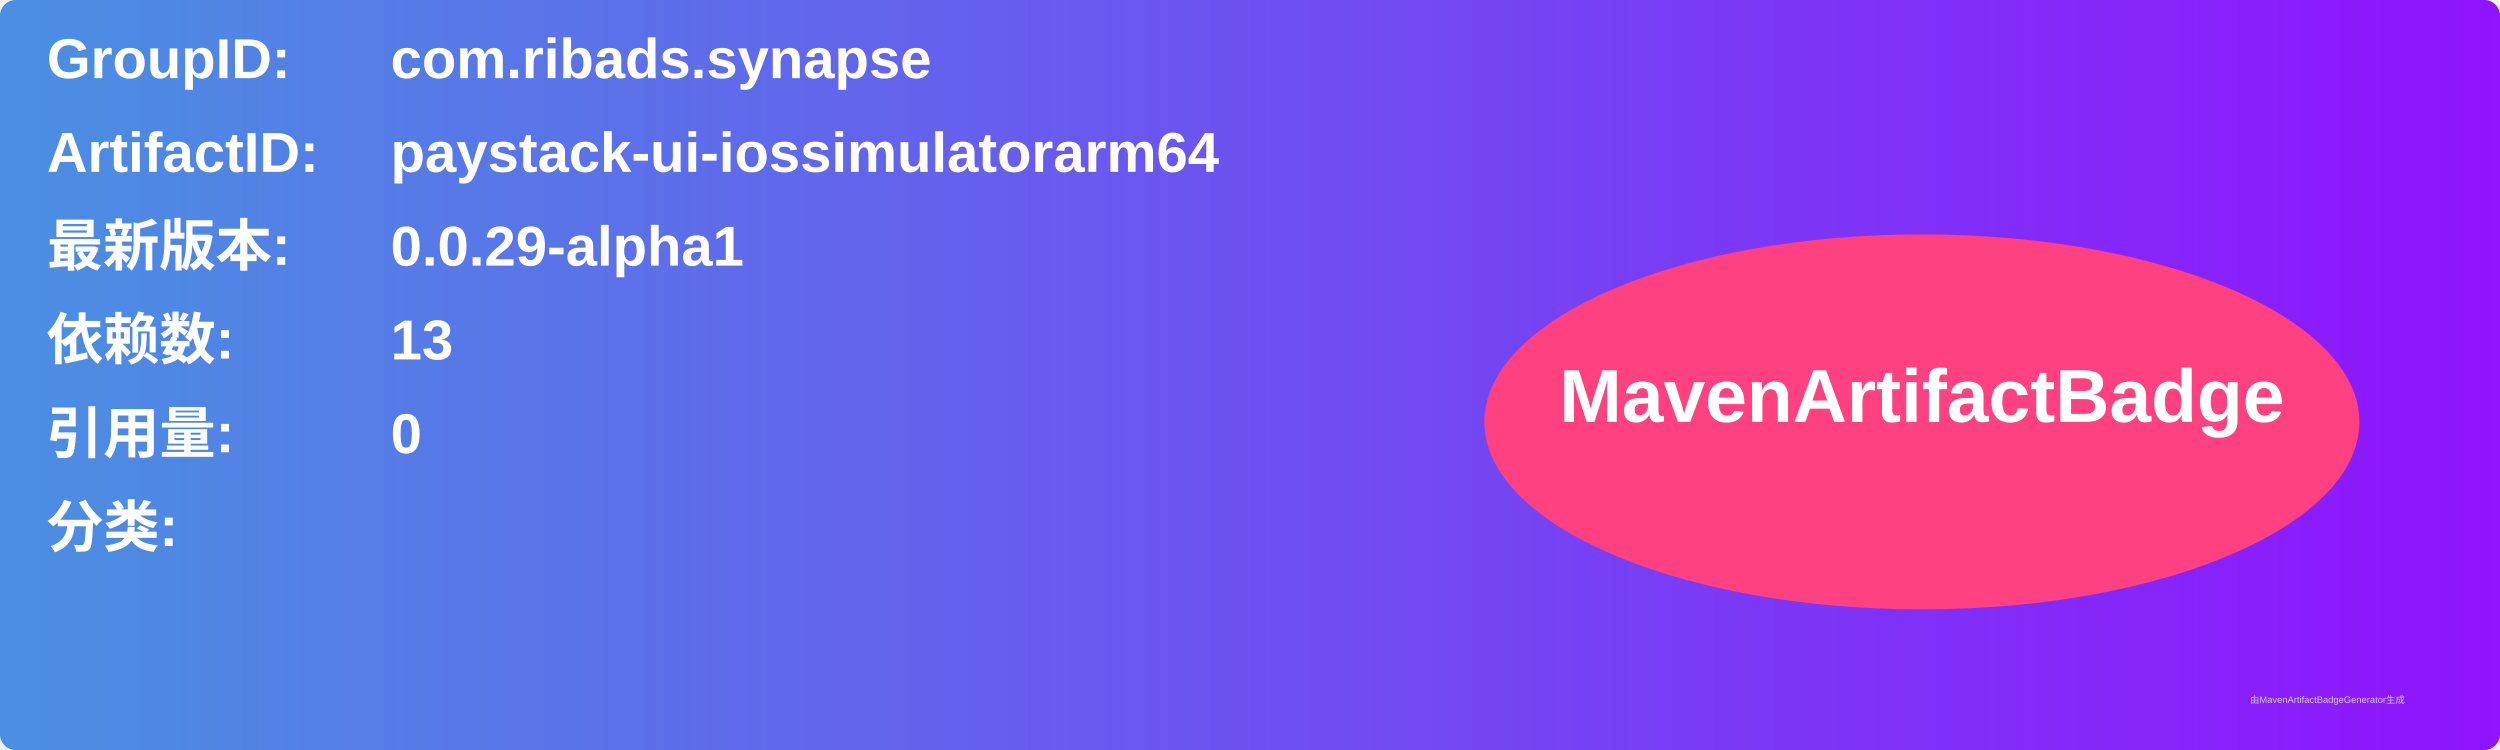
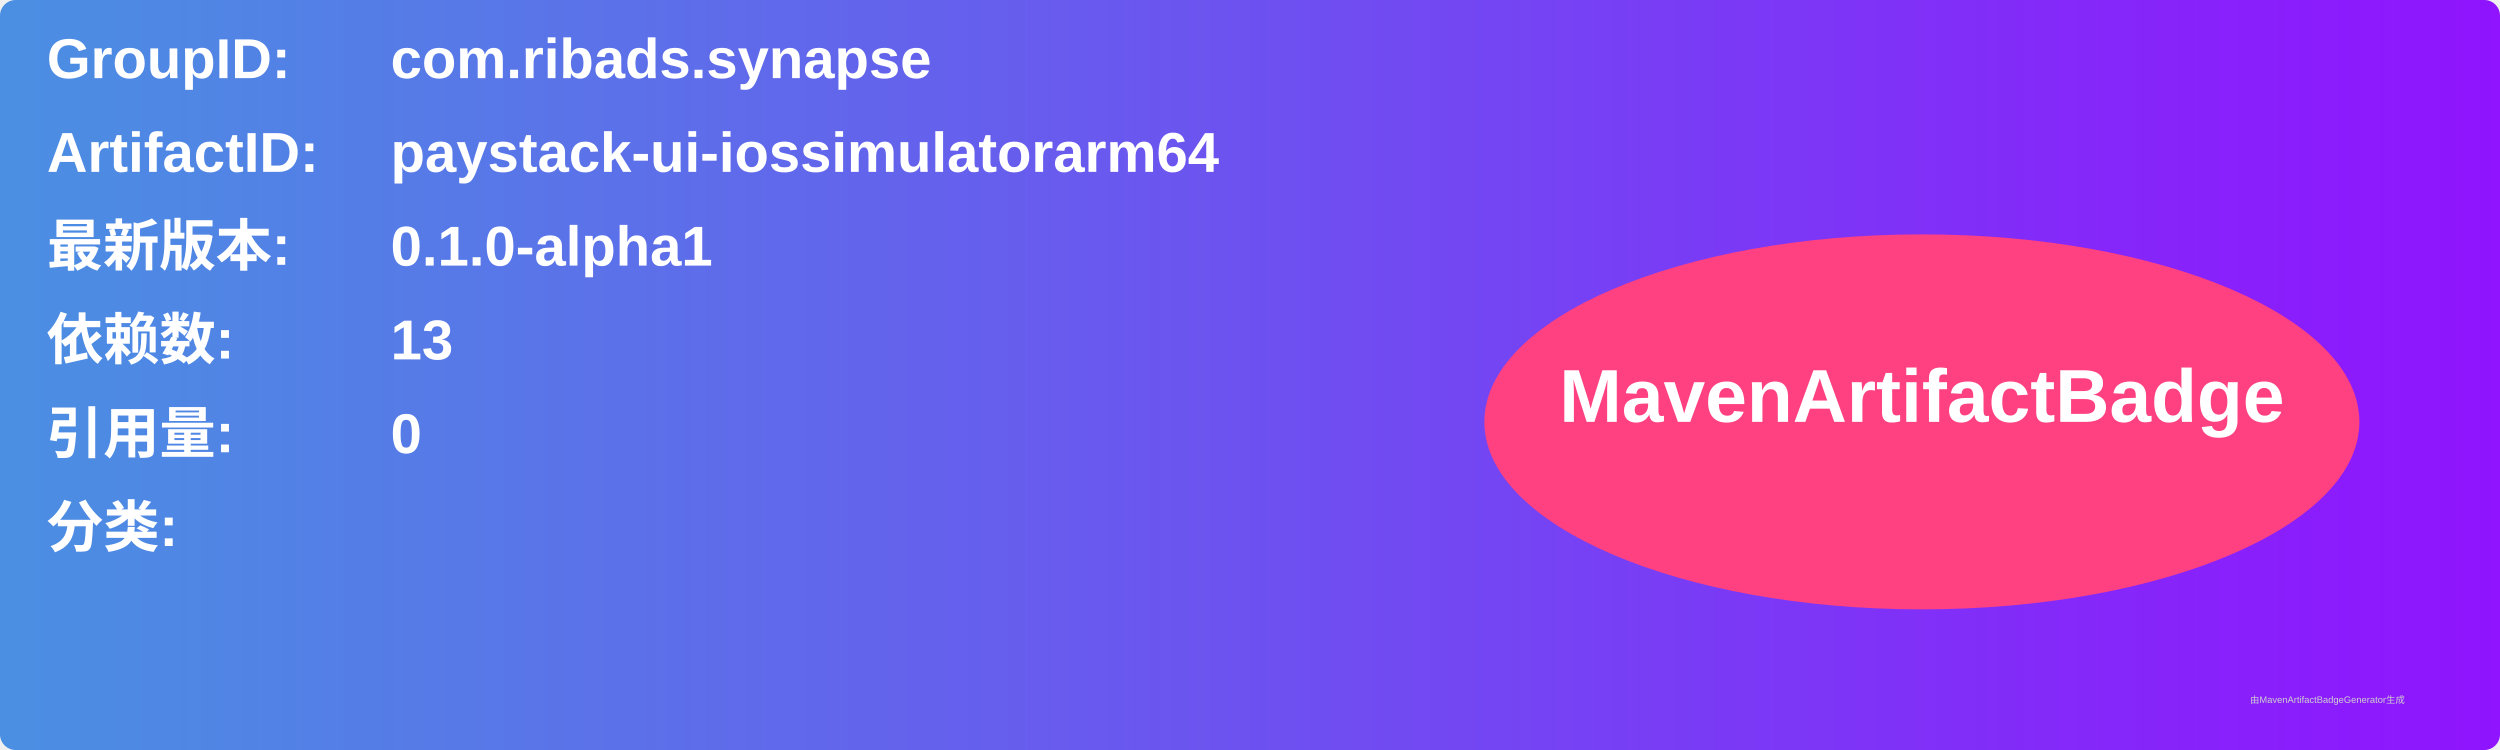
<svg xmlns="http://www.w3.org/2000/svg" width="800" height="240" viewBox="0 0 800 240">
  <linearGradient id="grad" x1="0%" y1="0%" x2="100%" y2="0%">
    <stop offset="0%" stop-color="#4a90e2" />
    <stop offset="100%" stop-color="#9013fe" />
  </linearGradient>
  <rect width="100%" height="100%" rx="5" ry="5" fill="url(#grad)" />
  <g transform="translate(15, 15)">
    <text x="0" y="10" font-family="Arial" font-size="18" fill="white" font-weight="bold" width="260">GroupID:</text>
    <text x="110" y="10" font-family="Arial" font-size="18" fill="white" font-weight="bold" width="460">com.ribads.synapse</text>
    <text x="0" y="40" font-family="Arial" font-size="18" fill="white" font-weight="bold" width="260">ArtifactID:</text>
    <text x="110" y="40" font-family="Arial" font-size="18" fill="white" font-weight="bold" width="460">paystack-ui-iossimulatorarm64</text>
    <text x="0" y="70" font-family="Arial" font-size="18" fill="white" font-weight="bold">最新版本:</text>
    <text x="110" y="70" font-family="Arial" font-size="18" fill="white" font-weight="bold">
-       <tspan font-weight="bold">0.0.29-alpha1</tspan>
+       <tspan font-weight="bold">0.1.0-alpha1</tspan>
    </text>
    <text x="0" y="100" font-family="Arial" font-size="18" fill="white" font-weight="bold">依赖数: </text>
    <text x="110" y="100" font-family="Arial" font-size="18" fill="white">
      <tspan font-weight="bold">13</tspan>
    </text>
    <text x="0" y="130" font-family="Arial" font-size="18" fill="white" font-weight="bold">引用量: </text>
    <text x="110" y="130" font-family="Arial" font-size="18" fill="white">
      <tspan font-weight="bold">0</tspan>
    </text>
    <text x="0" y="160" font-family="Arial" font-size="18" fill="white" font-weight="bold">分类:</text>
    <text x="10" y="190" font-family="Arial" font-size="10" fill="white">
      <tspan font-weight="bold" />
    </text>
    <ellipse cx="600" cy="120" rx="140" ry="60" fill="#ff4081" />
    <text x="600" y="120" text-anchor="middle" font-family="Arial" font-size="24" fill="white" font-weight="bold">MavenArtifactBadge</text>
  </g>
  <text x="720" y="225" font-family="Arial" font-size="3" fill="#d0d0d0">由MavenArtifactBadgeGenerator生成</text>
</svg>
